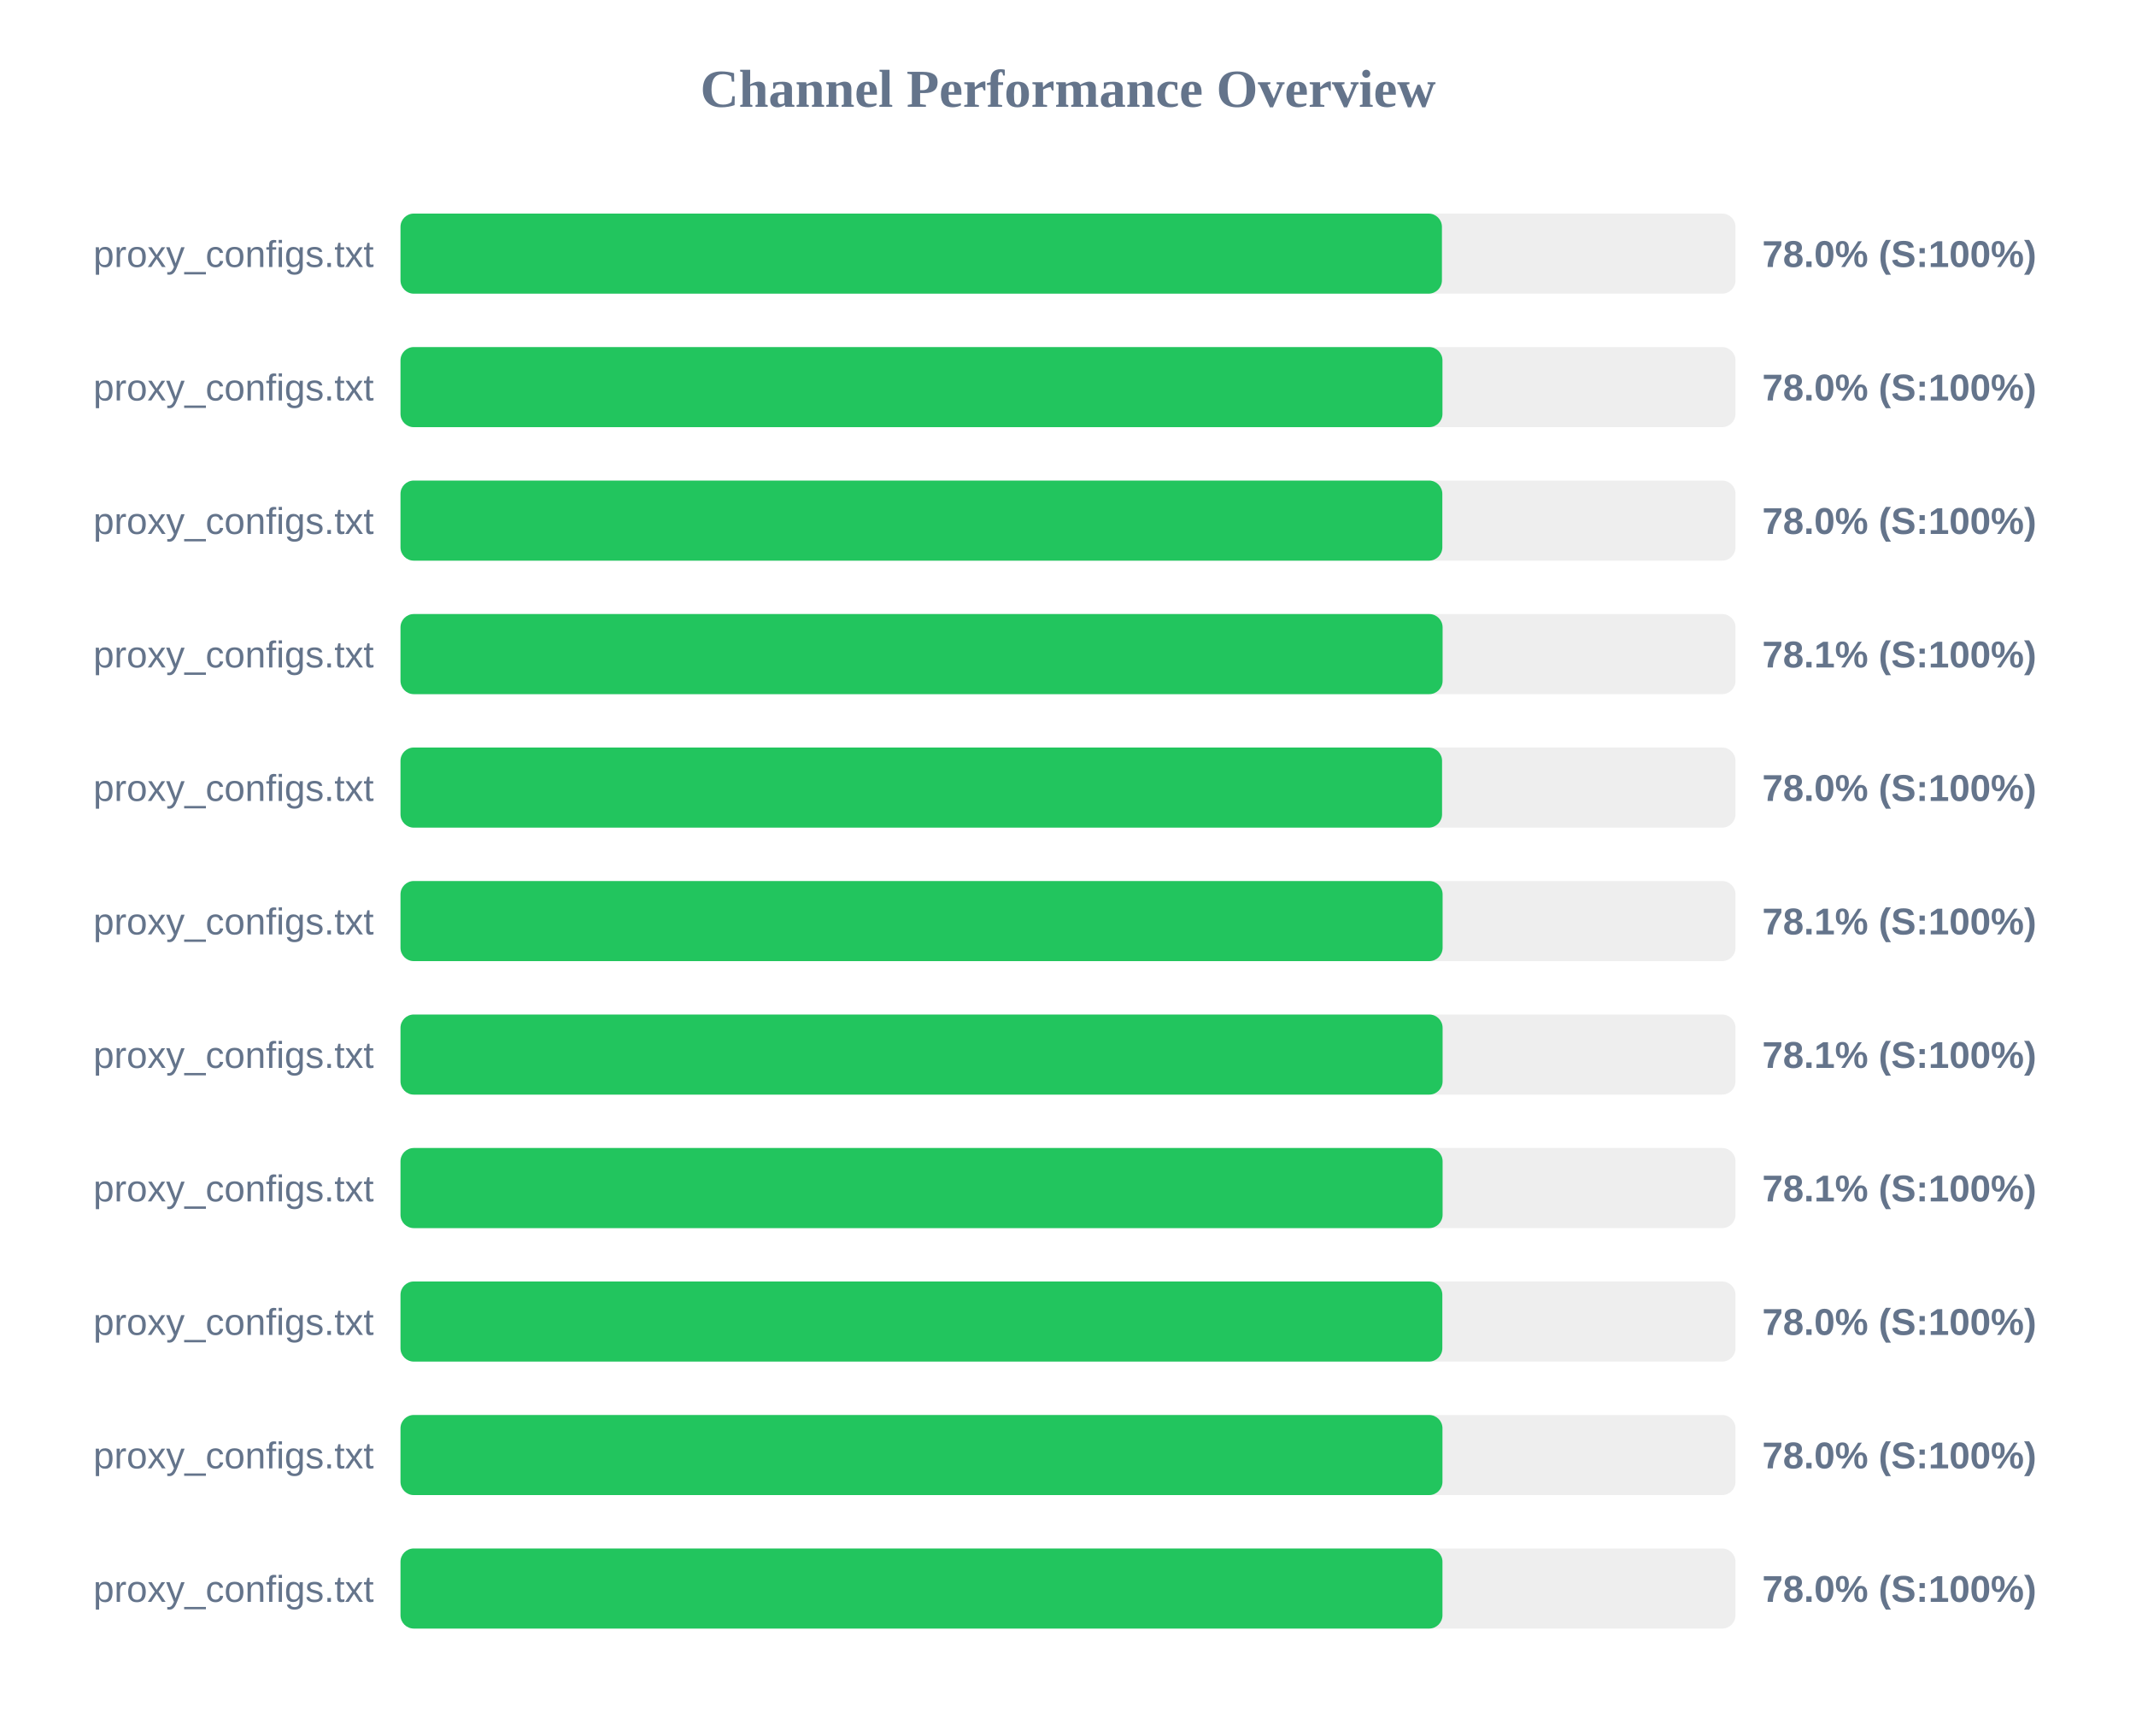
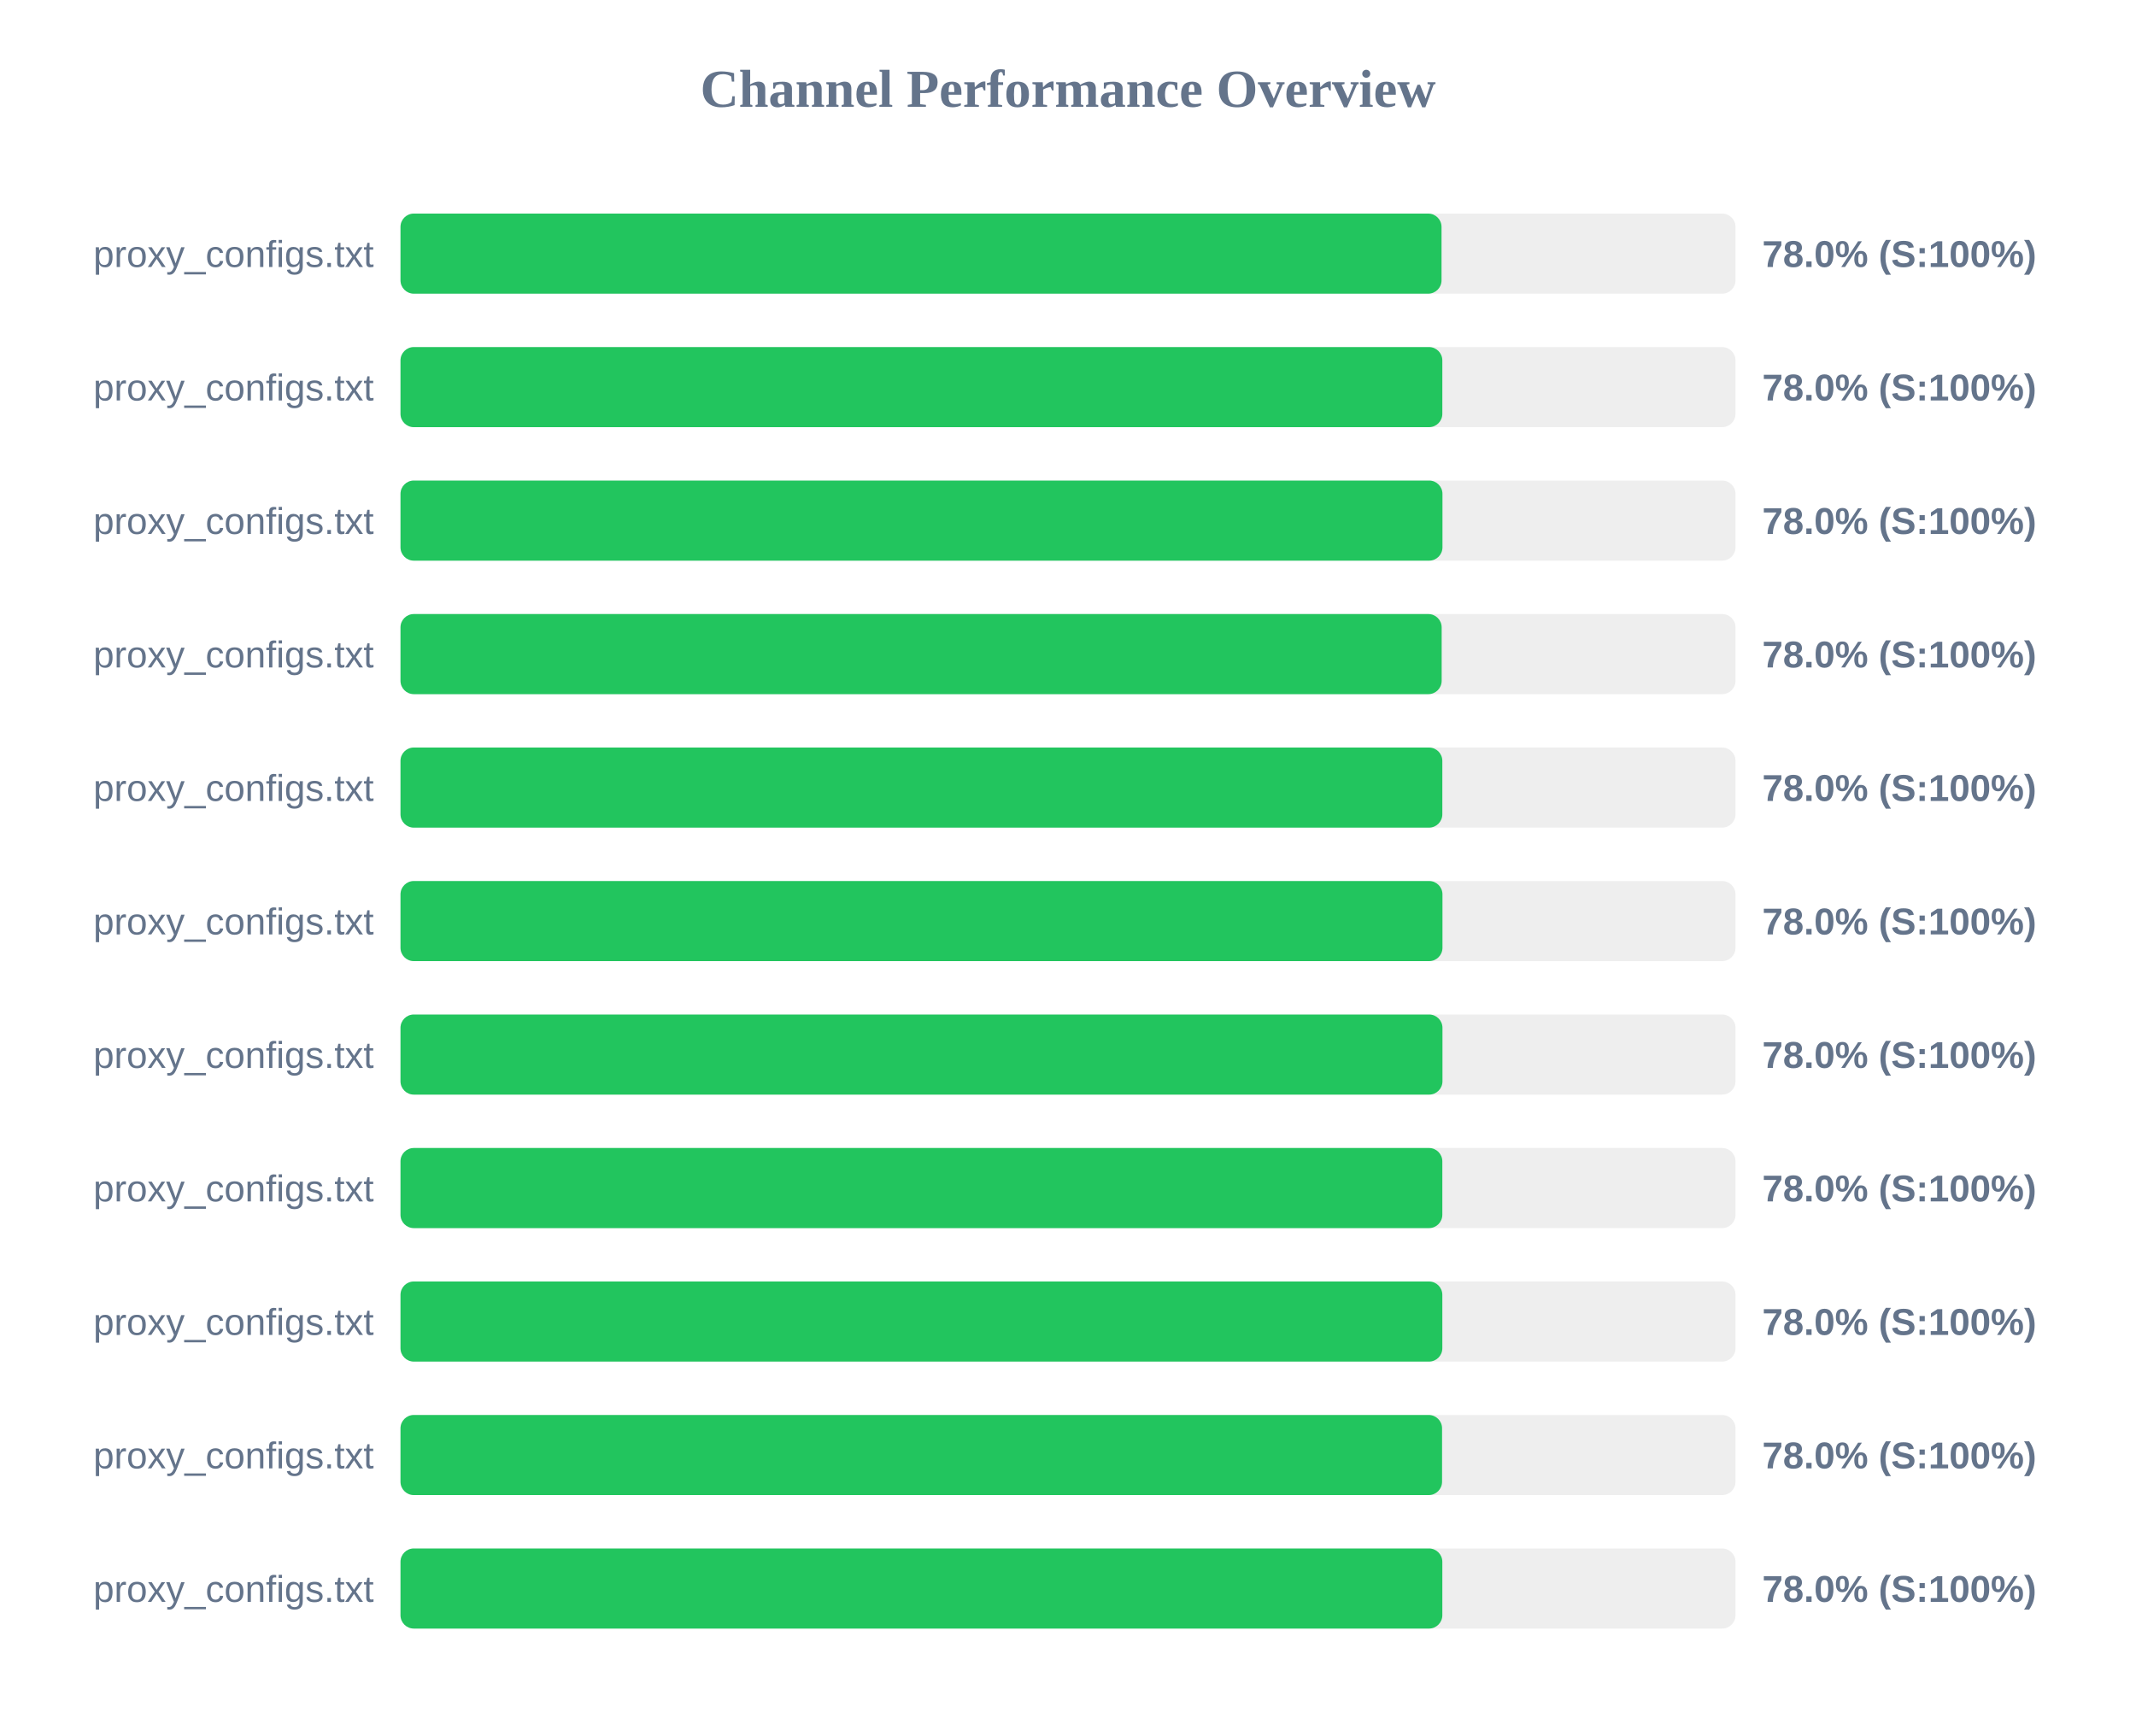
<svg xmlns="http://www.w3.org/2000/svg" width="800" height="650" version="1.1">
  <style>
        .row { font: 14px Arial; fill: #64748b; }
        .score { font: bold 14px Arial; fill: #64748b; }
    </style>
  <text x="400" y="40" text-anchor="middle" font-size="20px" font-weight="bold" fill="#64748b">Channel Performance Overview</text>
  <rect x="150" y="80" width="500" height="30" fill="#eee" rx="5" />
-   <rect x="150" y="80" width="390.05" height="30" fill="#22c55e" rx="5" />
+   <rect x="150" y="80" width="389.9" height="30" fill="#22c55e" rx="5" />
  <text x="140" y="100" text-anchor="end" class="row">proxy_configs.txt</text>
  <text x="660" y="100" text-anchor="start" class="score">78.0% (S:100%)</text>
  <rect x="150" y="130" width="500" height="30" fill="#eee" rx="5" />
-   <rect x="150" y="130" width="390.25" height="30" fill="#22c55e" rx="5" />
+   <rect x="150" y="130" width="390.2" height="30" fill="#22c55e" rx="5" />
  <text x="140" y="150" text-anchor="end" class="row">proxy_configs.txt</text>
  <text x="660" y="150" text-anchor="start" class="score">78.0% (S:100%)</text>
  <rect x="150" y="180" width="500" height="30" fill="#eee" rx="5" />
-   <rect x="150" y="180" width="390.2" height="30" fill="#22c55e" rx="5" />
+   <rect x="150" y="180" width="390.25" height="30" fill="#22c55e" rx="5" />
  <text x="140" y="200" text-anchor="end" class="row">proxy_configs.txt</text>
  <text x="660" y="200" text-anchor="start" class="score">78.0% (S:100%)</text>
  <rect x="150" y="230" width="500" height="30" fill="#eee" rx="5" />
-   <rect x="150" y="230" width="390.3" height="30" fill="#22c55e" rx="5" />
+   <rect x="150" y="230" width="389.95" height="30" fill="#22c55e" rx="5" />
  <text x="140" y="250" text-anchor="end" class="row">proxy_configs.txt</text>
-   <text x="660" y="250" text-anchor="start" class="score">78.1% (S:100%)</text>
+   <text x="660" y="250" text-anchor="start" class="score">78.0% (S:100%)</text>
  <rect x="150" y="280" width="500" height="30" fill="#eee" rx="5" />
-   <rect x="150" y="280" width="390.1" height="30" fill="#22c55e" rx="5" />
+   <rect x="150" y="280" width="390.2" height="30" fill="#22c55e" rx="5" />
  <text x="140" y="300" text-anchor="end" class="row">proxy_configs.txt</text>
  <text x="660" y="300" text-anchor="start" class="score">78.0% (S:100%)</text>
  <rect x="150" y="330" width="500" height="30" fill="#eee" rx="5" />
-   <rect x="150" y="330" width="390.3" height="30" fill="#22c55e" rx="5" />
+   <rect x="150" y="330" width="390.25" height="30" fill="#22c55e" rx="5" />
  <text x="140" y="350" text-anchor="end" class="row">proxy_configs.txt</text>
-   <text x="660" y="350" text-anchor="start" class="score">78.1% (S:100%)</text>
+   <text x="660" y="350" text-anchor="start" class="score">78.0% (S:100%)</text>
  <rect x="150" y="380" width="500" height="30" fill="#eee" rx="5" />
-   <rect x="150" y="380" width="390.3" height="30" fill="#22c55e" rx="5" />
+   <rect x="150" y="380" width="390.25" height="30" fill="#22c55e" rx="5" />
  <text x="140" y="400" text-anchor="end" class="row">proxy_configs.txt</text>
-   <text x="660" y="400" text-anchor="start" class="score">78.1% (S:100%)</text>
+   <text x="660" y="400" text-anchor="start" class="score">78.0% (S:100%)</text>
  <rect x="150" y="430" width="500" height="30" fill="#eee" rx="5" />
-   <rect x="150" y="430" width="390.3" height="30" fill="#22c55e" rx="5" />
+   <rect x="150" y="430" width="390.2" height="30" fill="#22c55e" rx="5" />
  <text x="140" y="450" text-anchor="end" class="row">proxy_configs.txt</text>
-   <text x="660" y="450" text-anchor="start" class="score">78.1% (S:100%)</text>
+   <text x="660" y="450" text-anchor="start" class="score">78.0% (S:100%)</text>
  <rect x="150" y="480" width="500" height="30" fill="#eee" rx="5" />
  <rect x="150" y="480" width="390.2" height="30" fill="#22c55e" rx="5" />
  <text x="140" y="500" text-anchor="end" class="row">proxy_configs.txt</text>
  <text x="660" y="500" text-anchor="start" class="score">78.0% (S:100%)</text>
  <rect x="150" y="530" width="500" height="30" fill="#eee" rx="5" />
-   <rect x="150" y="530" width="390.25" height="30" fill="#22c55e" rx="5" />
+   <rect x="150" y="530" width="390.1" height="30" fill="#22c55e" rx="5" />
  <text x="140" y="550" text-anchor="end" class="row">proxy_configs.txt</text>
  <text x="660" y="550" text-anchor="start" class="score">78.0% (S:100%)</text>
  <rect x="150" y="580" width="500" height="30" fill="#eee" rx="5" />
-   <rect x="150" y="580" width="390.25" height="30" fill="#22c55e" rx="5" />
+   <rect x="150" y="580" width="390.2" height="30" fill="#22c55e" rx="5" />
  <text x="140" y="600" text-anchor="end" class="row">proxy_configs.txt</text>
  <text x="660" y="600" text-anchor="start" class="score">78.0% (S:100%)</text>
</svg>
